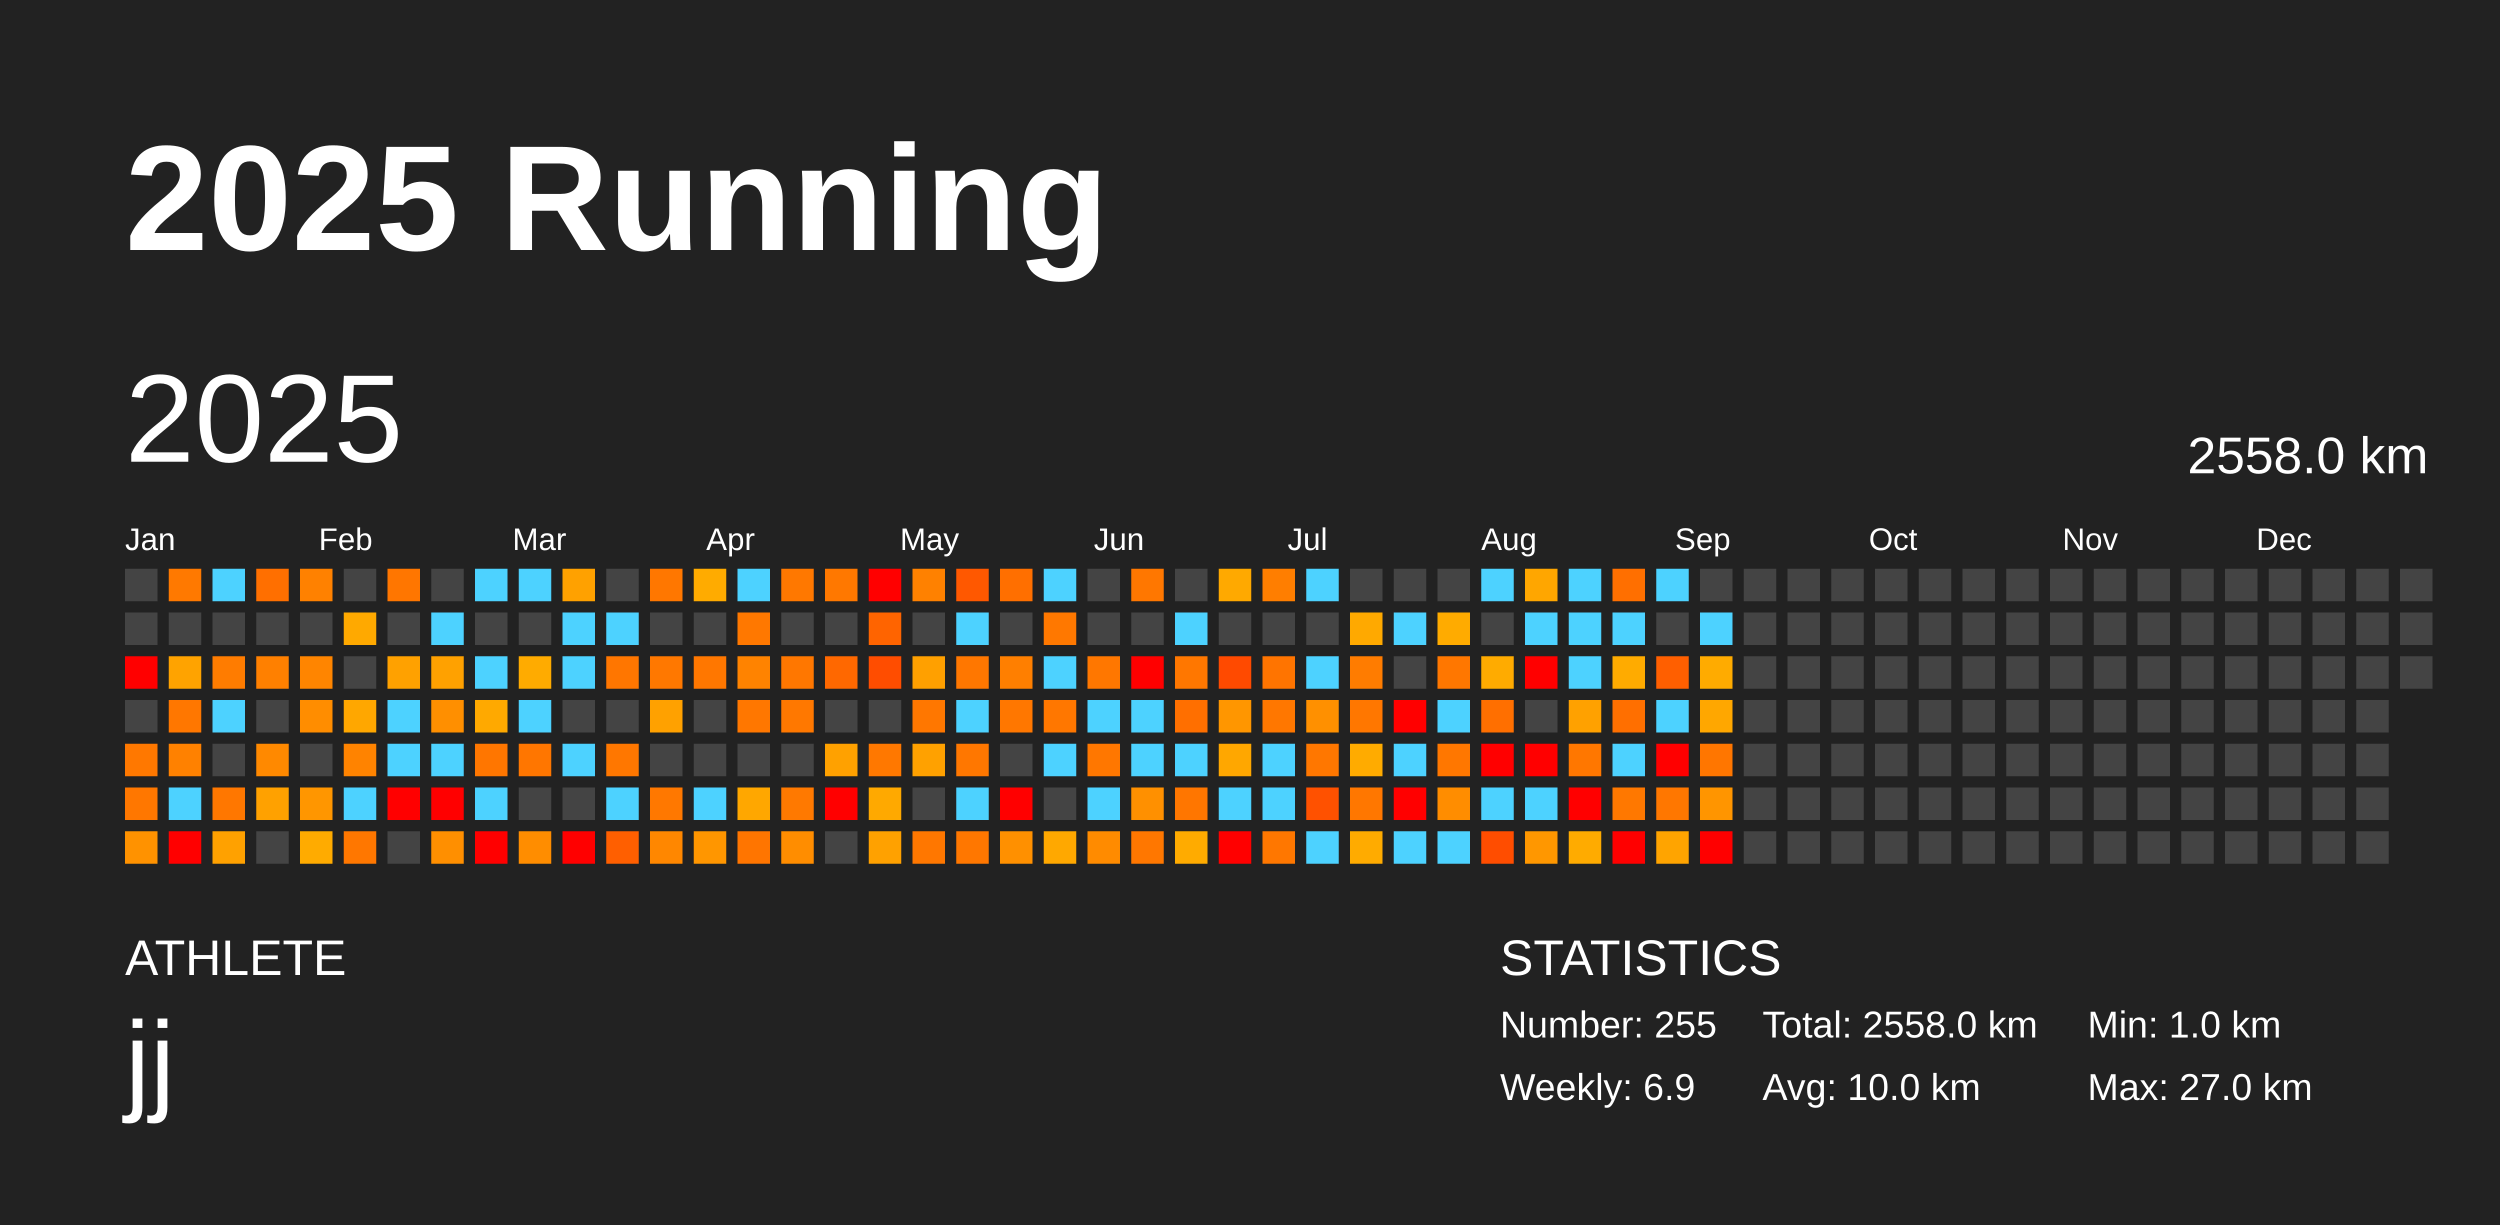
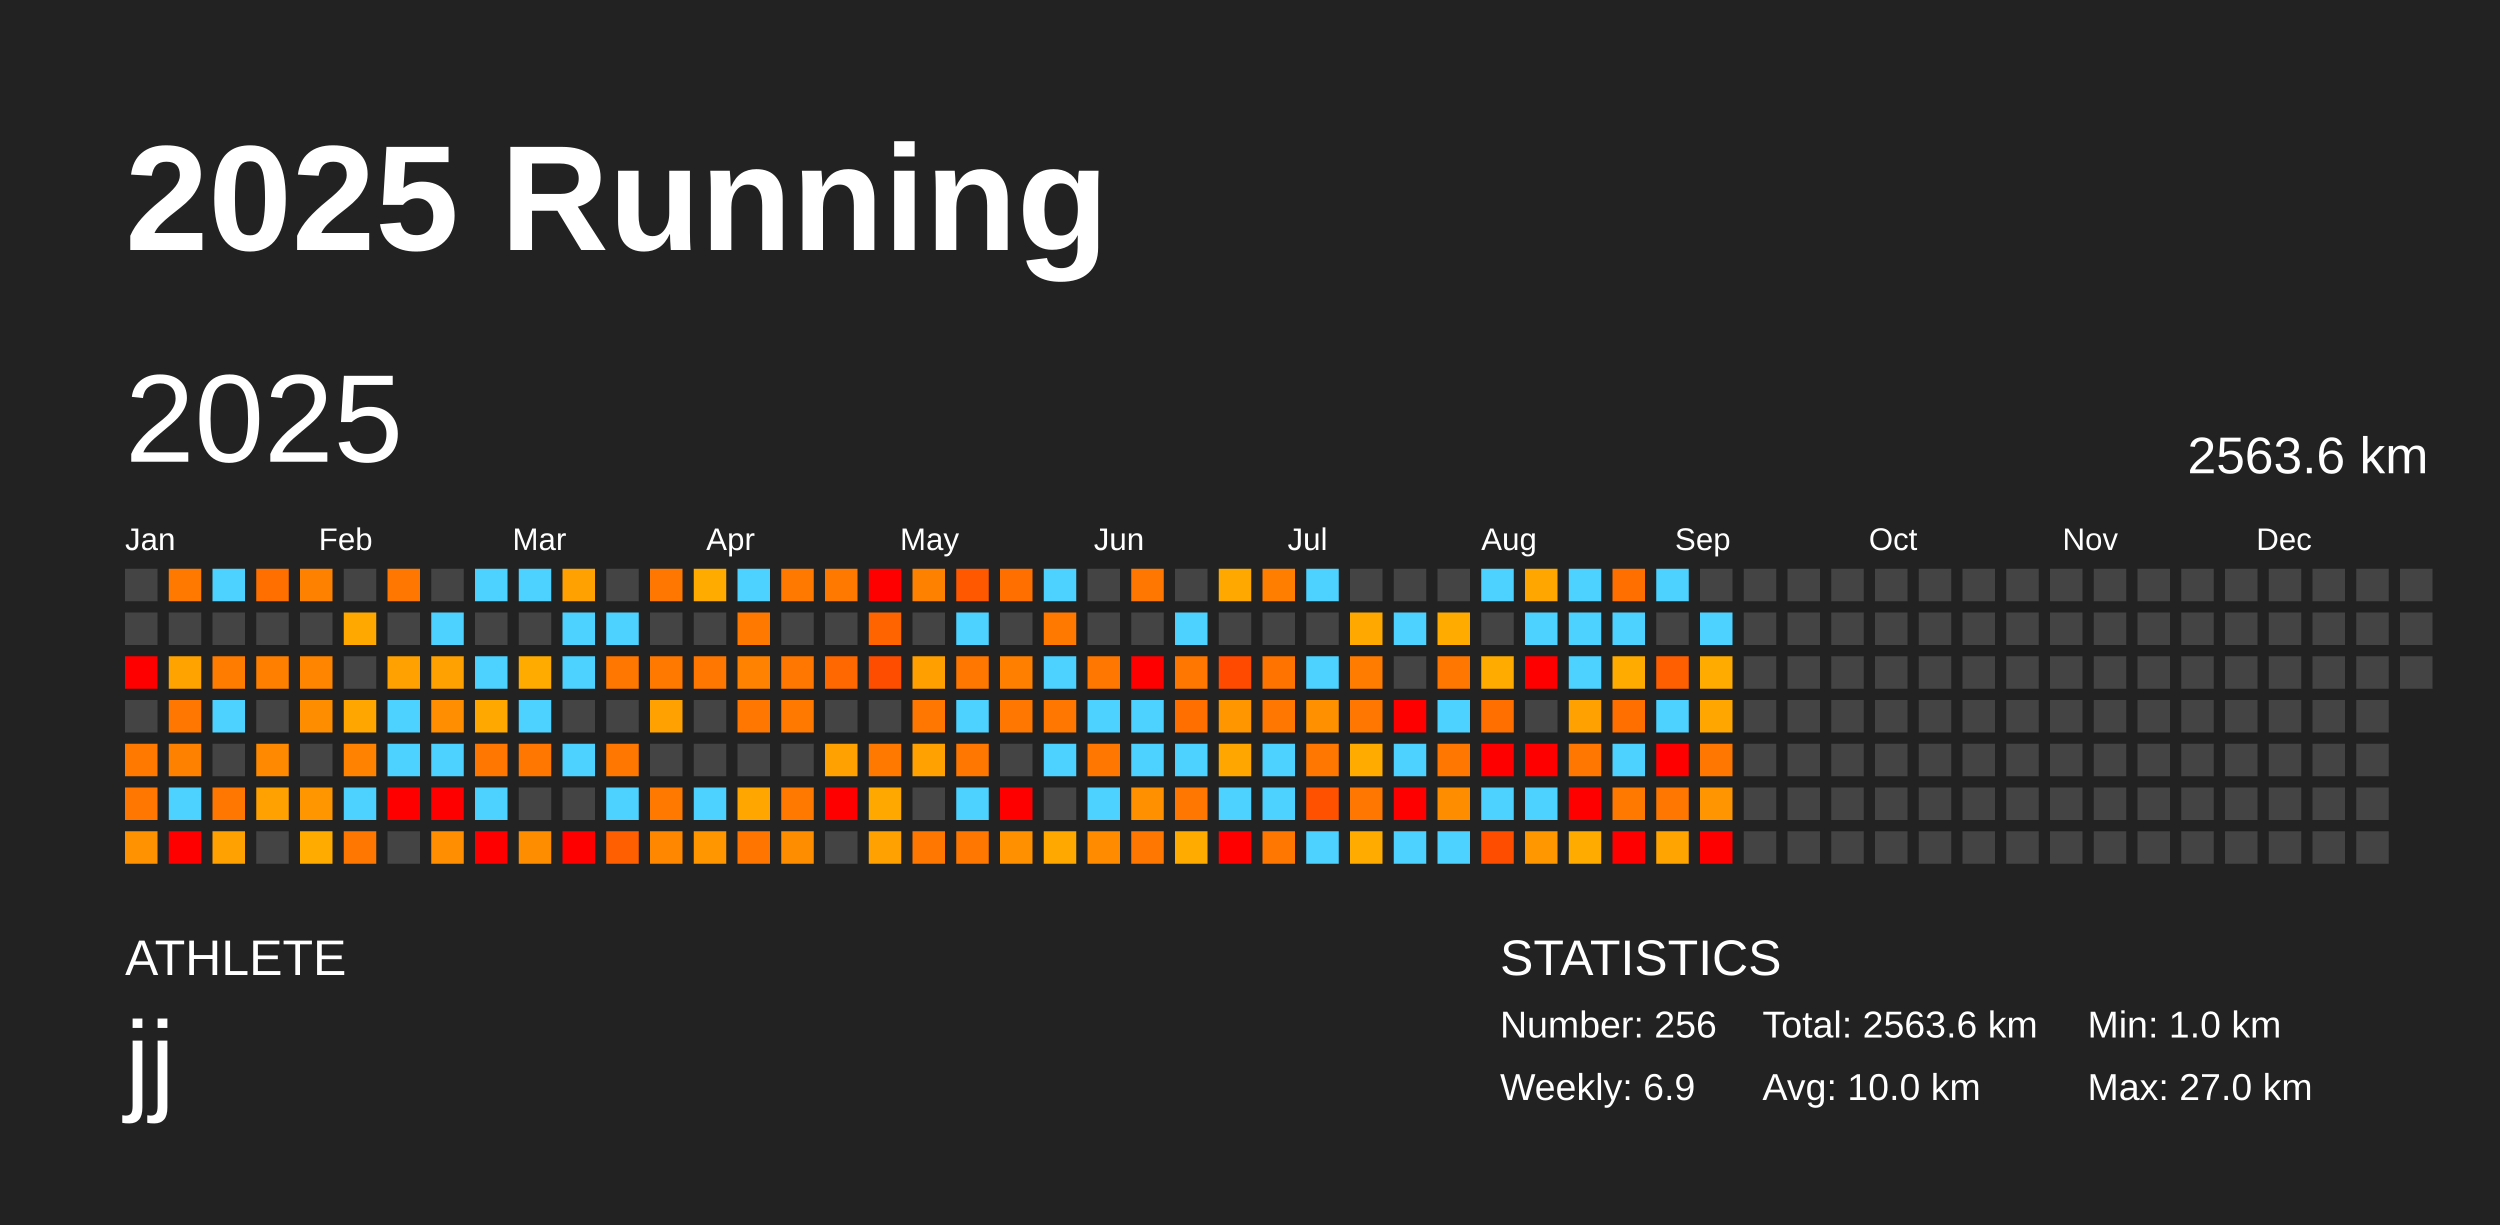
<svg xmlns="http://www.w3.org/2000/svg" baseProfile="full" height="98mm" version="1.1" viewBox="0,0,200,98" width="200mm">
  <defs />
  <rect fill="#222222" height="98" width="200" x="0" y="0" />
  <text fill="#FFFFFF" style="font-size:12px; font-family:Arial; font-weight:bold;" x="10" y="20">2025 Running</text>
  <text fill="#FFFFFF" style="font-size:4px; font-family:Arial" x="10" y="78">ATHLETE</text>
  <text fill="#FFFFFF" style="font-size:9px; font-family:Arial" x="10" y="88">jj</text>
  <text fill="#FFFFFF" style="font-size:4px; font-family:Arial" x="120" y="78">STATISTICS</text>
-   <text fill="#FFFFFF" style="font-size:3px; font-family:Arial" x="120" y="83">Number: 255</text>
+   <text fill="#FFFFFF" style="font-size:3px; font-family:Arial" x="120" y="83">Number: 256</text>
  <text fill="#FFFFFF" style="font-size:3px; font-family:Arial" x="120" y="88">Weekly: 6.9</text>
-   <text fill="#FFFFFF" style="font-size:3px; font-family:Arial" x="141" y="83">Total: 2558.0 km</text>
+   <text fill="#FFFFFF" style="font-size:3px; font-family:Arial" x="141" y="83">Total: 2563.6 km</text>
  <text fill="#FFFFFF" style="font-size:3px; font-family:Arial" x="141" y="88">Avg: 10.0 km</text>
  <text fill="#FFFFFF" style="font-size:3px; font-family:Arial" x="167" y="83">Min: 1.0 km</text>
  <text fill="#FFFFFF" style="font-size:3px; font-family:Arial" x="167" y="88">Max: 27.0 km</text>
  <text dominant-baseline="hanging" fill="#FFFFFF" style="font-size:10.0px; font-family:Arial;" x="10" y="30">2025</text>
-   <text dominant-baseline="hanging" fill="#FFFFFF" style="font-size:4.125px; font-family:Arial;" x="175" y="35">2558.0 km</text>
+   <text dominant-baseline="hanging" fill="#FFFFFF" style="font-size:4.125px; font-family:Arial;" x="175" y="35">2563.6 km</text>
  <text fill="#FFFFFF" style="font-size:2.5px; font-family:Arial" x="10.0" y="44">Jan</text>
  <text fill="#FFFFFF" style="font-size:2.5px; font-family:Arial" x="25.5" y="44">Feb</text>
  <text fill="#FFFFFF" style="font-size:2.5px; font-family:Arial" x="41.0" y="44">Mar</text>
  <text fill="#FFFFFF" style="font-size:2.5px; font-family:Arial" x="56.5" y="44">Apr</text>
  <text fill="#FFFFFF" style="font-size:2.5px; font-family:Arial" x="72.0" y="44">May</text>
  <text fill="#FFFFFF" style="font-size:2.5px; font-family:Arial" x="87.5" y="44">Jun</text>
  <text fill="#FFFFFF" style="font-size:2.5px; font-family:Arial" x="103.0" y="44">Jul</text>
  <text fill="#FFFFFF" style="font-size:2.5px; font-family:Arial" x="118.5" y="44">Aug</text>
  <text fill="#FFFFFF" style="font-size:2.5px; font-family:Arial" x="134.0" y="44">Sep</text>
  <text fill="#FFFFFF" style="font-size:2.5px; font-family:Arial" x="149.5" y="44">Oct</text>
  <text fill="#FFFFFF" style="font-size:2.5px; font-family:Arial" x="165.0" y="44">Nov</text>
  <text fill="#FFFFFF" style="font-size:2.5px; font-family:Arial" x="180.5" y="44">Dec</text>
  <rect fill="#444444" height="2.6" width="2.6" x="10.0" y="45.5" />
  <rect fill="#444444" height="2.6" width="2.6" x="10.0" y="49.0" />
  <rect fill="red" height="2.6" width="2.6" x="10.0" y="52.5" />
  <rect fill="#444444" height="2.6" width="2.6" x="10.0" y="56.0" />
  <rect fill="#ff7800" height="2.6" width="2.6" x="10.0" y="59.5" />
  <rect fill="#ff7700" height="2.6" width="2.6" x="10.0" y="63.0" />
  <rect fill="#ff9200" height="2.6" width="2.6" x="10.0" y="66.5" />
  <rect fill="#ff7900" height="2.6" width="2.6" x="13.5" y="45.5" />
  <rect fill="#444444" height="2.6" width="2.6" x="13.5" y="49.0" />
  <rect fill="#ffa300" height="2.6" width="2.6" x="13.5" y="52.5" />
  <rect fill="#ff7700" height="2.6" width="2.6" x="13.5" y="56.0" />
  <rect fill="#ff8100" height="2.6" width="2.6" x="13.5" y="59.5" />
  <rect fill="#4dd2ff" height="2.6" width="2.6" x="13.5" y="63.0" />
  <rect fill="red" height="2.6" width="2.6" x="13.5" y="66.5" />
  <rect fill="#4dd2ff" height="2.6" width="2.6" x="17.0" y="45.5" />
  <rect fill="#444444" height="2.6" width="2.6" x="17.0" y="49.0" />
  <rect fill="#ff7c00" height="2.6" width="2.6" x="17.0" y="52.5" />
  <rect fill="#4dd2ff" height="2.6" width="2.6" x="17.0" y="56.0" />
  <rect fill="#444444" height="2.6" width="2.6" x="17.0" y="59.5" />
  <rect fill="#ff7700" height="2.6" width="2.6" x="17.0" y="63.0" />
  <rect fill="#ffa100" height="2.6" width="2.6" x="17.0" y="66.5" />
  <rect fill="#ff6f00" height="2.6" width="2.6" x="20.5" y="45.5" />
  <rect fill="#444444" height="2.6" width="2.6" x="20.5" y="49.0" />
  <rect fill="#ff8000" height="2.6" width="2.6" x="20.5" y="52.5" />
  <rect fill="#444444" height="2.6" width="2.6" x="20.5" y="56.0" />
  <rect fill="#ff8900" height="2.6" width="2.6" x="20.5" y="59.5" />
  <rect fill="#ffa100" height="2.6" width="2.6" x="20.5" y="63.0" />
  <rect fill="#444444" height="2.6" width="2.6" x="20.5" y="66.5" />
  <rect fill="#ff8100" height="2.6" width="2.6" x="24.0" y="45.5" />
  <rect fill="#444444" height="2.6" width="2.6" x="24.0" y="49.0" />
  <rect fill="#ff8500" height="2.6" width="2.6" x="24.0" y="52.5" />
  <rect fill="#ff8d00" height="2.6" width="2.6" x="24.0" y="56.0" />
  <rect fill="#444444" height="2.6" width="2.6" x="24.0" y="59.5" />
  <rect fill="#ff9600" height="2.6" width="2.6" x="24.0" y="63.0" />
  <rect fill="#ffab00" height="2.6" width="2.6" x="24.0" y="66.5" />
  <rect fill="#444444" height="2.6" width="2.6" x="27.5" y="45.5" />
  <rect fill="#ffa900" height="2.6" width="2.6" x="27.5" y="49.0" />
  <rect fill="#444444" height="2.6" width="2.6" x="27.5" y="52.5" />
  <rect fill="#ffa700" height="2.6" width="2.6" x="27.5" y="56.0" />
  <rect fill="#ff8300" height="2.6" width="2.6" x="27.5" y="59.5" />
  <rect fill="#4dd2ff" height="2.6" width="2.6" x="27.5" y="63.0" />
  <rect fill="#ff7700" height="2.6" width="2.6" x="27.5" y="66.5" />
  <rect fill="#ff7600" height="2.6" width="2.6" x="31.0" y="45.5" />
  <rect fill="#444444" height="2.6" width="2.6" x="31.0" y="49.0" />
  <rect fill="#ffa100" height="2.6" width="2.6" x="31.0" y="52.5" />
  <rect fill="#4dd2ff" height="2.6" width="2.6" x="31.0" y="56.0" />
  <rect fill="#4dd2ff" height="2.6" width="2.6" x="31.0" y="59.5" />
  <rect fill="red" height="2.6" width="2.6" x="31.0" y="63.0" />
  <rect fill="#444444" height="2.6" width="2.6" x="31.0" y="66.5" />
  <rect fill="#444444" height="2.6" width="2.6" x="34.5" y="45.5" />
  <rect fill="#4dd2ff" height="2.6" width="2.6" x="34.5" y="49.0" />
  <rect fill="#ffa100" height="2.6" width="2.6" x="34.5" y="52.5" />
  <rect fill="#ff8f00" height="2.6" width="2.6" x="34.5" y="56.0" />
  <rect fill="#4dd2ff" height="2.6" width="2.6" x="34.5" y="59.5" />
  <rect fill="red" height="2.6" width="2.6" x="34.5" y="63.0" />
  <rect fill="#ff8f00" height="2.6" width="2.6" x="34.5" y="66.5" />
  <rect fill="#4dd2ff" height="2.6" width="2.6" x="38.0" y="45.5" />
  <rect fill="#444444" height="2.6" width="2.6" x="38.0" y="49.0" />
  <rect fill="#4dd2ff" height="2.6" width="2.6" x="38.0" y="52.5" />
  <rect fill="#ffa900" height="2.6" width="2.6" x="38.0" y="56.0" />
  <rect fill="#ff7600" height="2.6" width="2.6" x="38.0" y="59.5" />
  <rect fill="#4dd2ff" height="2.6" width="2.6" x="38.0" y="63.0" />
  <rect fill="red" height="2.6" width="2.6" x="38.0" y="66.5" />
  <rect fill="#4dd2ff" height="2.6" width="2.6" x="41.5" y="45.5" />
  <rect fill="#444444" height="2.6" width="2.6" x="41.5" y="49.0" />
  <rect fill="#ffab00" height="2.6" width="2.6" x="41.5" y="52.5" />
  <rect fill="#4dd2ff" height="2.6" width="2.6" x="41.5" y="56.0" />
  <rect fill="#ff7600" height="2.6" width="2.6" x="41.5" y="59.5" />
  <rect fill="#444444" height="2.6" width="2.6" x="41.5" y="63.0" />
  <rect fill="#ff8d00" height="2.6" width="2.6" x="41.5" y="66.5" />
  <rect fill="#ffa100" height="2.6" width="2.6" x="45.0" y="45.5" />
  <rect fill="#4dd2ff" height="2.6" width="2.6" x="45.0" y="49.0" />
  <rect fill="#4dd2ff" height="2.6" width="2.6" x="45.0" y="52.5" />
  <rect fill="#444444" height="2.6" width="2.6" x="45.0" y="56.0" />
  <rect fill="#4dd2ff" height="2.6" width="2.6" x="45.0" y="59.5" />
  <rect fill="#444444" height="2.6" width="2.6" x="45.0" y="63.0" />
  <rect fill="red" height="2.6" width="2.6" x="45.0" y="66.5" />
  <rect fill="#444444" height="2.6" width="2.6" x="48.5" y="45.5" />
  <rect fill="#4dd2ff" height="2.6" width="2.6" x="48.5" y="49.0" />
  <rect fill="#ff7600" height="2.6" width="2.6" x="48.5" y="52.5" />
  <rect fill="#444444" height="2.6" width="2.6" x="48.5" y="56.0" />
  <rect fill="#ff7700" height="2.6" width="2.6" x="48.5" y="59.5" />
  <rect fill="#4dd2ff" height="2.6" width="2.6" x="48.5" y="63.0" />
  <rect fill="#ff5f00" height="2.6" width="2.6" x="48.5" y="66.5" />
  <rect fill="#ff7700" height="2.6" width="2.6" x="52.0" y="45.5" />
  <rect fill="#444444" height="2.6" width="2.6" x="52.0" y="49.0" />
  <rect fill="#ff7800" height="2.6" width="2.6" x="52.0" y="52.5" />
  <rect fill="#ffa100" height="2.6" width="2.6" x="52.0" y="56.0" />
  <rect fill="#444444" height="2.6" width="2.6" x="52.0" y="59.5" />
  <rect fill="#ff7800" height="2.6" width="2.6" x="52.0" y="63.0" />
  <rect fill="#ff8700" height="2.6" width="2.6" x="52.0" y="66.5" />
  <rect fill="#ffab00" height="2.6" width="2.6" x="55.5" y="45.5" />
  <rect fill="#444444" height="2.6" width="2.6" x="55.5" y="49.0" />
  <rect fill="#ff7700" height="2.6" width="2.6" x="55.5" y="52.5" />
  <rect fill="#444444" height="2.6" width="2.6" x="55.5" y="56.0" />
  <rect fill="#444444" height="2.6" width="2.6" x="55.5" y="59.5" />
  <rect fill="#4dd2ff" height="2.6" width="2.6" x="55.5" y="63.0" />
  <rect fill="#ff9600" height="2.6" width="2.6" x="55.5" y="66.5" />
  <rect fill="#4dd2ff" height="2.6" width="2.6" x="59.0" y="45.5" />
  <rect fill="#ff7800" height="2.6" width="2.6" x="59.0" y="49.0" />
  <rect fill="#ff8300" height="2.6" width="2.6" x="59.0" y="52.5" />
  <rect fill="#ff7700" height="2.6" width="2.6" x="59.0" y="56.0" />
  <rect fill="#444444" height="2.6" width="2.6" x="59.0" y="59.5" />
  <rect fill="#ffa700" height="2.6" width="2.6" x="59.0" y="63.0" />
  <rect fill="#ff7500" height="2.6" width="2.6" x="59.0" y="66.5" />
  <rect fill="#ff7800" height="2.6" width="2.6" x="62.5" y="45.5" />
  <rect fill="#444444" height="2.6" width="2.6" x="62.5" y="49.0" />
  <rect fill="#ff7700" height="2.6" width="2.6" x="62.5" y="52.5" />
  <rect fill="#ff7800" height="2.6" width="2.6" x="62.5" y="56.0" />
  <rect fill="#444444" height="2.6" width="2.6" x="62.5" y="59.5" />
  <rect fill="#ff7900" height="2.6" width="2.6" x="62.5" y="63.0" />
  <rect fill="#ff8d00" height="2.6" width="2.6" x="62.5" y="66.5" />
  <rect fill="#ff7800" height="2.6" width="2.6" x="66.0" y="45.5" />
  <rect fill="#444444" height="2.6" width="2.6" x="66.0" y="49.0" />
  <rect fill="#ff6800" height="2.6" width="2.6" x="66.0" y="52.5" />
  <rect fill="#444444" height="2.6" width="2.6" x="66.0" y="56.0" />
  <rect fill="#ffa100" height="2.6" width="2.6" x="66.0" y="59.5" />
  <rect fill="red" height="2.6" width="2.6" x="66.0" y="63.0" />
  <rect fill="#444444" height="2.6" width="2.6" x="66.0" y="66.5" />
  <rect fill="red" height="2.6" width="2.6" x="69.5" y="45.5" />
  <rect fill="#ff6400" height="2.6" width="2.6" x="69.5" y="49.0" />
  <rect fill="#ff4d00" height="2.6" width="2.6" x="69.5" y="52.5" />
  <rect fill="#444444" height="2.6" width="2.6" x="69.5" y="56.0" />
  <rect fill="#ff7800" height="2.6" width="2.6" x="69.5" y="59.5" />
  <rect fill="#ffa900" height="2.6" width="2.6" x="69.5" y="63.0" />
  <rect fill="#ffa100" height="2.6" width="2.6" x="69.5" y="66.5" />
  <rect fill="#ff8100" height="2.6" width="2.6" x="73.0" y="45.5" />
  <rect fill="#444444" height="2.6" width="2.6" x="73.0" y="49.0" />
  <rect fill="#ffa000" height="2.6" width="2.6" x="73.0" y="52.5" />
  <rect fill="#ff7700" height="2.6" width="2.6" x="73.0" y="56.0" />
  <rect fill="#ffa100" height="2.6" width="2.6" x="73.0" y="59.5" />
  <rect fill="#444444" height="2.6" width="2.6" x="73.0" y="63.0" />
  <rect fill="#ff7700" height="2.6" width="2.6" x="73.0" y="66.5" />
  <rect fill="#ff5800" height="2.6" width="2.6" x="76.5" y="45.5" />
  <rect fill="#4dd2ff" height="2.6" width="2.6" x="76.5" y="49.0" />
  <rect fill="#ff7700" height="2.6" width="2.6" x="76.5" y="52.5" />
  <rect fill="#4dd2ff" height="2.6" width="2.6" x="76.5" y="56.0" />
  <rect fill="#ff7700" height="2.6" width="2.6" x="76.5" y="59.5" />
  <rect fill="#4dd2ff" height="2.6" width="2.6" x="76.5" y="63.0" />
  <rect fill="#ff7700" height="2.6" width="2.6" x="76.5" y="66.5" />
  <rect fill="#ff6f00" height="2.6" width="2.6" x="80.0" y="45.5" />
  <rect fill="#444444" height="2.6" width="2.6" x="80.0" y="49.0" />
  <rect fill="#ff7f00" height="2.6" width="2.6" x="80.0" y="52.5" />
  <rect fill="#ff7700" height="2.6" width="2.6" x="80.0" y="56.0" />
  <rect fill="#444444" height="2.6" width="2.6" x="80.0" y="59.5" />
  <rect fill="red" height="2.6" width="2.6" x="80.0" y="63.0" />
  <rect fill="#ff9000" height="2.6" width="2.6" x="80.0" y="66.5" />
  <rect fill="#4dd2ff" height="2.6" width="2.6" x="83.5" y="45.5" />
  <rect fill="#ff7800" height="2.6" width="2.6" x="83.5" y="49.0" />
  <rect fill="#4dd2ff" height="2.6" width="2.6" x="83.5" y="52.5" />
  <rect fill="#ff7700" height="2.6" width="2.6" x="83.5" y="56.0" />
  <rect fill="#4dd2ff" height="2.6" width="2.6" x="83.5" y="59.5" />
  <rect fill="#444444" height="2.6" width="2.6" x="83.5" y="63.0" />
  <rect fill="#ffa800" height="2.6" width="2.6" x="83.5" y="66.5" />
  <rect fill="#444444" height="2.6" width="2.6" x="87.0" y="45.5" />
  <rect fill="#444444" height="2.6" width="2.6" x="87.0" y="49.0" />
  <rect fill="#ff7700" height="2.6" width="2.6" x="87.0" y="52.5" />
  <rect fill="#4dd2ff" height="2.6" width="2.6" x="87.0" y="56.0" />
  <rect fill="#ff7700" height="2.6" width="2.6" x="87.0" y="59.5" />
  <rect fill="#4dd2ff" height="2.6" width="2.6" x="87.0" y="63.0" />
  <rect fill="#ff8b00" height="2.6" width="2.6" x="87.0" y="66.5" />
  <rect fill="#ff7700" height="2.6" width="2.6" x="90.5" y="45.5" />
  <rect fill="#444444" height="2.6" width="2.6" x="90.5" y="49.0" />
  <rect fill="red" height="2.6" width="2.6" x="90.5" y="52.5" />
  <rect fill="#4dd2ff" height="2.6" width="2.6" x="90.5" y="56.0" />
  <rect fill="#4dd2ff" height="2.6" width="2.6" x="90.5" y="59.5" />
  <rect fill="#ff9000" height="2.6" width="2.6" x="90.5" y="63.0" />
  <rect fill="#ff7700" height="2.6" width="2.6" x="90.5" y="66.5" />
  <rect fill="#444444" height="2.6" width="2.6" x="94.0" y="45.5" />
  <rect fill="#4dd2ff" height="2.6" width="2.6" x="94.0" y="49.0" />
  <rect fill="#ff7700" height="2.6" width="2.6" x="94.0" y="52.5" />
  <rect fill="#ff6f00" height="2.6" width="2.6" x="94.0" y="56.0" />
  <rect fill="#4dd2ff" height="2.6" width="2.6" x="94.0" y="59.5" />
  <rect fill="#ff7600" height="2.6" width="2.6" x="94.0" y="63.0" />
  <rect fill="#ffab00" height="2.6" width="2.6" x="94.0" y="66.5" />
  <rect fill="#ffa900" height="2.6" width="2.6" x="97.5" y="45.5" />
  <rect fill="#444444" height="2.6" width="2.6" x="97.5" y="49.0" />
  <rect fill="#ff4a00" height="2.6" width="2.6" x="97.5" y="52.5" />
  <rect fill="#ff9600" height="2.6" width="2.6" x="97.5" y="56.0" />
  <rect fill="#ffa700" height="2.6" width="2.6" x="97.5" y="59.5" />
  <rect fill="#4dd2ff" height="2.6" width="2.6" x="97.5" y="63.0" />
  <rect fill="red" height="2.6" width="2.6" x="97.5" y="66.5" />
  <rect fill="#ff7e00" height="2.6" width="2.6" x="101.0" y="45.5" />
  <rect fill="#444444" height="2.6" width="2.6" x="101.0" y="49.0" />
  <rect fill="#ff7400" height="2.6" width="2.6" x="101.0" y="52.5" />
  <rect fill="#ff7700" height="2.6" width="2.6" x="101.0" y="56.0" />
  <rect fill="#4dd2ff" height="2.6" width="2.6" x="101.0" y="59.5" />
  <rect fill="#4dd2ff" height="2.6" width="2.6" x="101.0" y="63.0" />
  <rect fill="#ff7700" height="2.6" width="2.6" x="101.0" y="66.5" />
  <rect fill="#4dd2ff" height="2.6" width="2.6" x="104.5" y="45.5" />
  <rect fill="#444444" height="2.6" width="2.6" x="104.5" y="49.0" />
  <rect fill="#4dd2ff" height="2.6" width="2.6" x="104.5" y="52.5" />
  <rect fill="#ff9000" height="2.6" width="2.6" x="104.5" y="56.0" />
  <rect fill="#ff7700" height="2.6" width="2.6" x="104.5" y="59.5" />
  <rect fill="#ff5100" height="2.6" width="2.6" x="104.5" y="63.0" />
  <rect fill="#4dd2ff" height="2.6" width="2.6" x="104.5" y="66.5" />
  <rect fill="#444444" height="2.6" width="2.6" x="108.0" y="45.5" />
  <rect fill="#ffa900" height="2.6" width="2.6" x="108.0" y="49.0" />
  <rect fill="#ff7c00" height="2.6" width="2.6" x="108.0" y="52.5" />
  <rect fill="#ff7700" height="2.6" width="2.6" x="108.0" y="56.0" />
  <rect fill="#ffab00" height="2.6" width="2.6" x="108.0" y="59.5" />
  <rect fill="#ff7700" height="2.6" width="2.6" x="108.0" y="63.0" />
  <rect fill="#ffab00" height="2.6" width="2.6" x="108.0" y="66.5" />
  <rect fill="#444444" height="2.6" width="2.6" x="111.5" y="45.5" />
  <rect fill="#4dd2ff" height="2.6" width="2.6" x="111.5" y="49.0" />
  <rect fill="#444444" height="2.6" width="2.6" x="111.5" y="52.5" />
  <rect fill="red" height="2.6" width="2.6" x="111.5" y="56.0" />
  <rect fill="#4dd2ff" height="2.6" width="2.6" x="111.5" y="59.5" />
  <rect fill="red" height="2.6" width="2.6" x="111.5" y="63.0" />
  <rect fill="#4dd2ff" height="2.6" width="2.6" x="111.5" y="66.5" />
  <rect fill="#444444" height="2.6" width="2.6" x="115.0" y="45.5" />
  <rect fill="#ffab00" height="2.6" width="2.6" x="115.0" y="49.0" />
  <rect fill="#ff7700" height="2.6" width="2.6" x="115.0" y="52.5" />
  <rect fill="#4dd2ff" height="2.6" width="2.6" x="115.0" y="56.0" />
  <rect fill="#ff7700" height="2.6" width="2.6" x="115.0" y="59.5" />
  <rect fill="#ff8d00" height="2.6" width="2.6" x="115.0" y="63.0" />
  <rect fill="#4dd2ff" height="2.6" width="2.6" x="115.0" y="66.5" />
  <rect fill="#4dd2ff" height="2.6" width="2.6" x="118.5" y="45.5" />
  <rect fill="#444444" height="2.6" width="2.6" x="118.5" y="49.0" />
  <rect fill="#ffab00" height="2.6" width="2.6" x="118.5" y="52.5" />
  <rect fill="#ff6f00" height="2.6" width="2.6" x="118.5" y="56.0" />
  <rect fill="red" height="2.6" width="2.6" x="118.5" y="59.5" />
  <rect fill="#4dd2ff" height="2.6" width="2.6" x="118.5" y="63.0" />
  <rect fill="#ff4d00" height="2.6" width="2.6" x="118.5" y="66.5" />
  <rect fill="#ffa600" height="2.6" width="2.6" x="122.0" y="45.5" />
  <rect fill="#4dd2ff" height="2.6" width="2.6" x="122.0" y="49.0" />
  <rect fill="red" height="2.6" width="2.6" x="122.0" y="52.5" />
  <rect fill="#444444" height="2.6" width="2.6" x="122.0" y="56.0" />
  <rect fill="red" height="2.6" width="2.6" x="122.0" y="59.5" />
  <rect fill="#4dd2ff" height="2.6" width="2.6" x="122.0" y="63.0" />
  <rect fill="#ff9700" height="2.6" width="2.6" x="122.0" y="66.5" />
  <rect fill="#4dd2ff" height="2.6" width="2.6" x="125.5" y="45.5" />
  <rect fill="#4dd2ff" height="2.6" width="2.6" x="125.5" y="49.0" />
  <rect fill="#4dd2ff" height="2.6" width="2.6" x="125.5" y="52.5" />
  <rect fill="#ffa100" height="2.6" width="2.6" x="125.5" y="56.0" />
  <rect fill="#ff7700" height="2.6" width="2.6" x="125.5" y="59.5" />
  <rect fill="red" height="2.6" width="2.6" x="125.5" y="63.0" />
  <rect fill="#ffab00" height="2.6" width="2.6" x="125.5" y="66.5" />
  <rect fill="#ff6f00" height="2.6" width="2.6" x="129.0" y="45.5" />
  <rect fill="#4dd2ff" height="2.6" width="2.6" x="129.0" y="49.0" />
  <rect fill="#ffab00" height="2.6" width="2.6" x="129.0" y="52.5" />
  <rect fill="#ff6f00" height="2.6" width="2.6" x="129.0" y="56.0" />
  <rect fill="#4dd2ff" height="2.6" width="2.6" x="129.0" y="59.5" />
  <rect fill="#ff7800" height="2.6" width="2.6" x="129.0" y="63.0" />
  <rect fill="red" height="2.6" width="2.6" x="129.0" y="66.5" />
  <rect fill="#4dd2ff" height="2.6" width="2.6" x="132.5" y="45.5" />
  <rect fill="#444444" height="2.6" width="2.6" x="132.5" y="49.0" />
  <rect fill="#ff5f00" height="2.6" width="2.6" x="132.5" y="52.5" />
  <rect fill="#4dd2ff" height="2.6" width="2.6" x="132.5" y="56.0" />
  <rect fill="red" height="2.6" width="2.6" x="132.5" y="59.5" />
  <rect fill="#ff7700" height="2.6" width="2.6" x="132.5" y="63.0" />
  <rect fill="#ffa400" height="2.6" width="2.6" x="132.5" y="66.5" />
  <rect fill="#444444" height="2.6" width="2.6" x="136.0" y="45.5" />
  <rect fill="#4dd2ff" height="2.6" width="2.6" x="136.0" y="49.0" />
  <rect fill="#ffab00" height="2.6" width="2.6" x="136.0" y="52.5" />
  <rect fill="#ffa700" height="2.6" width="2.6" x="136.0" y="56.0" />
  <rect fill="#ff7600" height="2.6" width="2.6" x="136.0" y="59.5" />
  <rect fill="#ff9500" height="2.6" width="2.6" x="136.0" y="63.0" />
  <rect fill="red" height="2.6" width="2.6" x="136.0" y="66.5" />
  <rect fill="#444444" height="2.6" width="2.6" x="139.5" y="45.5" />
  <rect fill="#444444" height="2.6" width="2.6" x="139.5" y="49.0" />
  <rect fill="#444444" height="2.6" width="2.6" x="139.5" y="52.5" />
  <rect fill="#444444" height="2.6" width="2.6" x="139.5" y="56.0" />
  <rect fill="#444444" height="2.6" width="2.6" x="139.5" y="59.5" />
  <rect fill="#444444" height="2.6" width="2.6" x="139.5" y="63.0" />
  <rect fill="#444444" height="2.6" width="2.6" x="139.5" y="66.5" />
  <rect fill="#444444" height="2.6" width="2.6" x="143.0" y="45.5" />
  <rect fill="#444444" height="2.6" width="2.6" x="143.0" y="49.0" />
  <rect fill="#444444" height="2.6" width="2.6" x="143.0" y="52.5" />
  <rect fill="#444444" height="2.6" width="2.6" x="143.0" y="56.0" />
  <rect fill="#444444" height="2.6" width="2.6" x="143.0" y="59.5" />
  <rect fill="#444444" height="2.6" width="2.6" x="143.0" y="63.0" />
  <rect fill="#444444" height="2.6" width="2.6" x="143.0" y="66.5" />
  <rect fill="#444444" height="2.6" width="2.6" x="146.5" y="45.5" />
  <rect fill="#444444" height="2.6" width="2.6" x="146.5" y="49.0" />
  <rect fill="#444444" height="2.6" width="2.6" x="146.5" y="52.5" />
  <rect fill="#444444" height="2.6" width="2.6" x="146.5" y="56.0" />
  <rect fill="#444444" height="2.6" width="2.6" x="146.5" y="59.5" />
  <rect fill="#444444" height="2.6" width="2.6" x="146.5" y="63.0" />
  <rect fill="#444444" height="2.6" width="2.6" x="146.5" y="66.5" />
  <rect fill="#444444" height="2.6" width="2.6" x="150.0" y="45.5" />
  <rect fill="#444444" height="2.6" width="2.6" x="150.0" y="49.0" />
  <rect fill="#444444" height="2.6" width="2.6" x="150.0" y="52.5" />
  <rect fill="#444444" height="2.6" width="2.6" x="150.0" y="56.0" />
  <rect fill="#444444" height="2.6" width="2.6" x="150.0" y="59.5" />
  <rect fill="#444444" height="2.6" width="2.6" x="150.0" y="63.0" />
  <rect fill="#444444" height="2.6" width="2.6" x="150.0" y="66.5" />
  <rect fill="#444444" height="2.6" width="2.6" x="153.5" y="45.5" />
  <rect fill="#444444" height="2.6" width="2.6" x="153.5" y="49.0" />
  <rect fill="#444444" height="2.6" width="2.6" x="153.5" y="52.5" />
  <rect fill="#444444" height="2.6" width="2.6" x="153.5" y="56.0" />
  <rect fill="#444444" height="2.6" width="2.6" x="153.5" y="59.5" />
  <rect fill="#444444" height="2.6" width="2.6" x="153.5" y="63.0" />
  <rect fill="#444444" height="2.6" width="2.6" x="153.5" y="66.5" />
  <rect fill="#444444" height="2.6" width="2.6" x="157.0" y="45.5" />
  <rect fill="#444444" height="2.6" width="2.6" x="157.0" y="49.0" />
  <rect fill="#444444" height="2.6" width="2.6" x="157.0" y="52.5" />
  <rect fill="#444444" height="2.6" width="2.6" x="157.0" y="56.0" />
  <rect fill="#444444" height="2.6" width="2.6" x="157.0" y="59.5" />
  <rect fill="#444444" height="2.6" width="2.6" x="157.0" y="63.0" />
  <rect fill="#444444" height="2.6" width="2.6" x="157.0" y="66.5" />
  <rect fill="#444444" height="2.6" width="2.6" x="160.5" y="45.5" />
  <rect fill="#444444" height="2.6" width="2.6" x="160.5" y="49.0" />
  <rect fill="#444444" height="2.6" width="2.6" x="160.5" y="52.5" />
  <rect fill="#444444" height="2.6" width="2.6" x="160.5" y="56.0" />
  <rect fill="#444444" height="2.6" width="2.6" x="160.5" y="59.5" />
  <rect fill="#444444" height="2.6" width="2.6" x="160.5" y="63.0" />
  <rect fill="#444444" height="2.6" width="2.6" x="160.5" y="66.5" />
  <rect fill="#444444" height="2.6" width="2.6" x="164.0" y="45.5" />
  <rect fill="#444444" height="2.6" width="2.6" x="164.0" y="49.0" />
  <rect fill="#444444" height="2.6" width="2.6" x="164.0" y="52.5" />
  <rect fill="#444444" height="2.6" width="2.6" x="164.0" y="56.0" />
  <rect fill="#444444" height="2.6" width="2.6" x="164.0" y="59.5" />
  <rect fill="#444444" height="2.6" width="2.6" x="164.0" y="63.0" />
  <rect fill="#444444" height="2.6" width="2.6" x="164.0" y="66.5" />
  <rect fill="#444444" height="2.6" width="2.6" x="167.5" y="45.5" />
  <rect fill="#444444" height="2.6" width="2.6" x="167.5" y="49.0" />
  <rect fill="#444444" height="2.6" width="2.6" x="167.5" y="52.5" />
  <rect fill="#444444" height="2.6" width="2.6" x="167.5" y="56.0" />
  <rect fill="#444444" height="2.6" width="2.6" x="167.5" y="59.5" />
  <rect fill="#444444" height="2.6" width="2.6" x="167.5" y="63.0" />
  <rect fill="#444444" height="2.6" width="2.6" x="167.5" y="66.5" />
  <rect fill="#444444" height="2.6" width="2.6" x="171.0" y="45.5" />
  <rect fill="#444444" height="2.6" width="2.6" x="171.0" y="49.0" />
  <rect fill="#444444" height="2.6" width="2.6" x="171.0" y="52.5" />
  <rect fill="#444444" height="2.6" width="2.6" x="171.0" y="56.0" />
  <rect fill="#444444" height="2.6" width="2.6" x="171.0" y="59.5" />
  <rect fill="#444444" height="2.6" width="2.6" x="171.0" y="63.0" />
  <rect fill="#444444" height="2.6" width="2.6" x="171.0" y="66.5" />
  <rect fill="#444444" height="2.6" width="2.6" x="174.5" y="45.5" />
  <rect fill="#444444" height="2.6" width="2.6" x="174.5" y="49.0" />
  <rect fill="#444444" height="2.6" width="2.6" x="174.5" y="52.5" />
  <rect fill="#444444" height="2.6" width="2.6" x="174.5" y="56.0" />
  <rect fill="#444444" height="2.6" width="2.6" x="174.5" y="59.5" />
  <rect fill="#444444" height="2.6" width="2.6" x="174.5" y="63.0" />
  <rect fill="#444444" height="2.6" width="2.6" x="174.5" y="66.5" />
  <rect fill="#444444" height="2.6" width="2.6" x="178.0" y="45.5" />
  <rect fill="#444444" height="2.6" width="2.6" x="178.0" y="49.0" />
  <rect fill="#444444" height="2.6" width="2.6" x="178.0" y="52.5" />
  <rect fill="#444444" height="2.6" width="2.6" x="178.0" y="56.0" />
  <rect fill="#444444" height="2.6" width="2.6" x="178.0" y="59.5" />
  <rect fill="#444444" height="2.6" width="2.6" x="178.0" y="63.0" />
  <rect fill="#444444" height="2.6" width="2.6" x="178.0" y="66.5" />
  <rect fill="#444444" height="2.6" width="2.6" x="181.5" y="45.5" />
  <rect fill="#444444" height="2.6" width="2.6" x="181.5" y="49.0" />
  <rect fill="#444444" height="2.6" width="2.6" x="181.5" y="52.5" />
  <rect fill="#444444" height="2.6" width="2.6" x="181.5" y="56.0" />
  <rect fill="#444444" height="2.6" width="2.6" x="181.5" y="59.5" />
  <rect fill="#444444" height="2.6" width="2.6" x="181.5" y="63.0" />
  <rect fill="#444444" height="2.6" width="2.6" x="181.5" y="66.5" />
  <rect fill="#444444" height="2.6" width="2.6" x="185.0" y="45.5" />
  <rect fill="#444444" height="2.6" width="2.6" x="185.0" y="49.0" />
  <rect fill="#444444" height="2.6" width="2.6" x="185.0" y="52.5" />
  <rect fill="#444444" height="2.6" width="2.6" x="185.0" y="56.0" />
  <rect fill="#444444" height="2.6" width="2.6" x="185.0" y="59.5" />
  <rect fill="#444444" height="2.6" width="2.6" x="185.0" y="63.0" />
  <rect fill="#444444" height="2.6" width="2.6" x="185.0" y="66.5" />
  <rect fill="#444444" height="2.6" width="2.6" x="188.5" y="45.5" />
  <rect fill="#444444" height="2.6" width="2.6" x="188.5" y="49.0" />
  <rect fill="#444444" height="2.6" width="2.6" x="188.5" y="52.5" />
  <rect fill="#444444" height="2.6" width="2.6" x="188.5" y="56.0" />
  <rect fill="#444444" height="2.6" width="2.6" x="188.5" y="59.5" />
  <rect fill="#444444" height="2.6" width="2.6" x="188.5" y="63.0" />
  <rect fill="#444444" height="2.6" width="2.6" x="188.5" y="66.5" />
  <rect fill="#444444" height="2.6" width="2.6" x="192.0" y="45.5" />
  <rect fill="#444444" height="2.6" width="2.6" x="192.0" y="49.0" />
  <rect fill="#444444" height="2.6" width="2.6" x="192.0" y="52.5" />
</svg>
